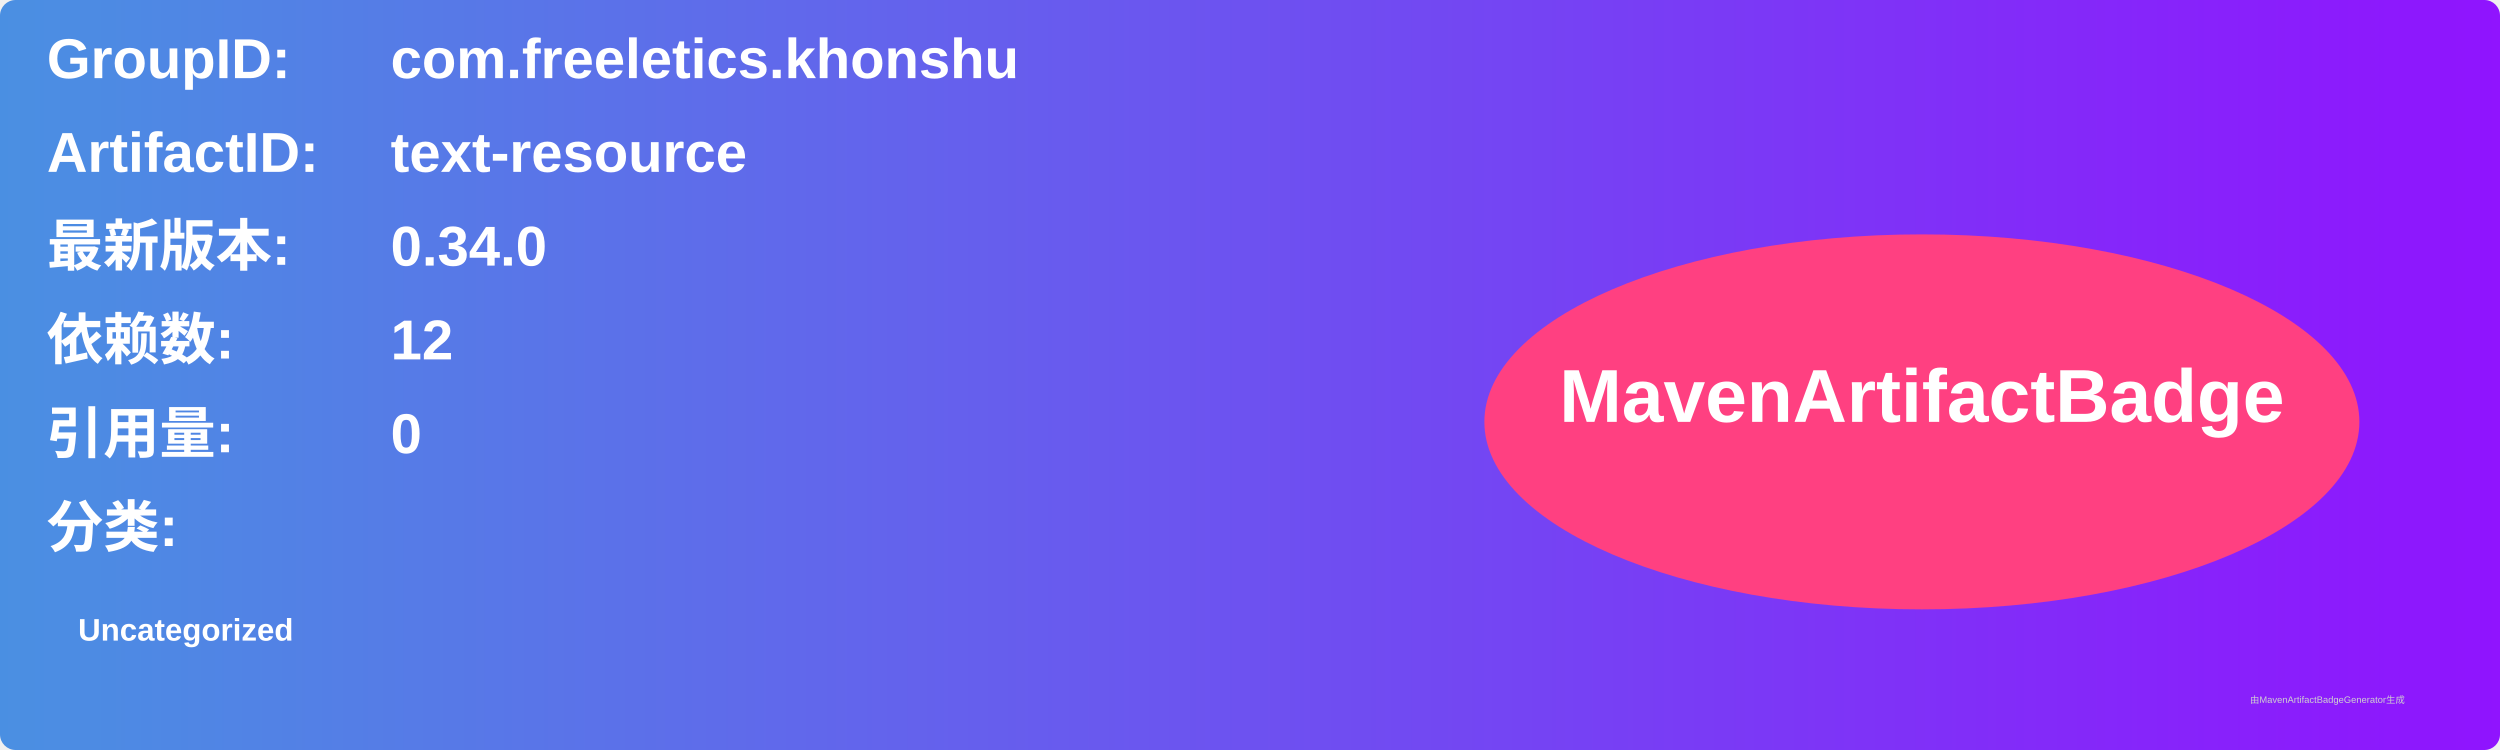
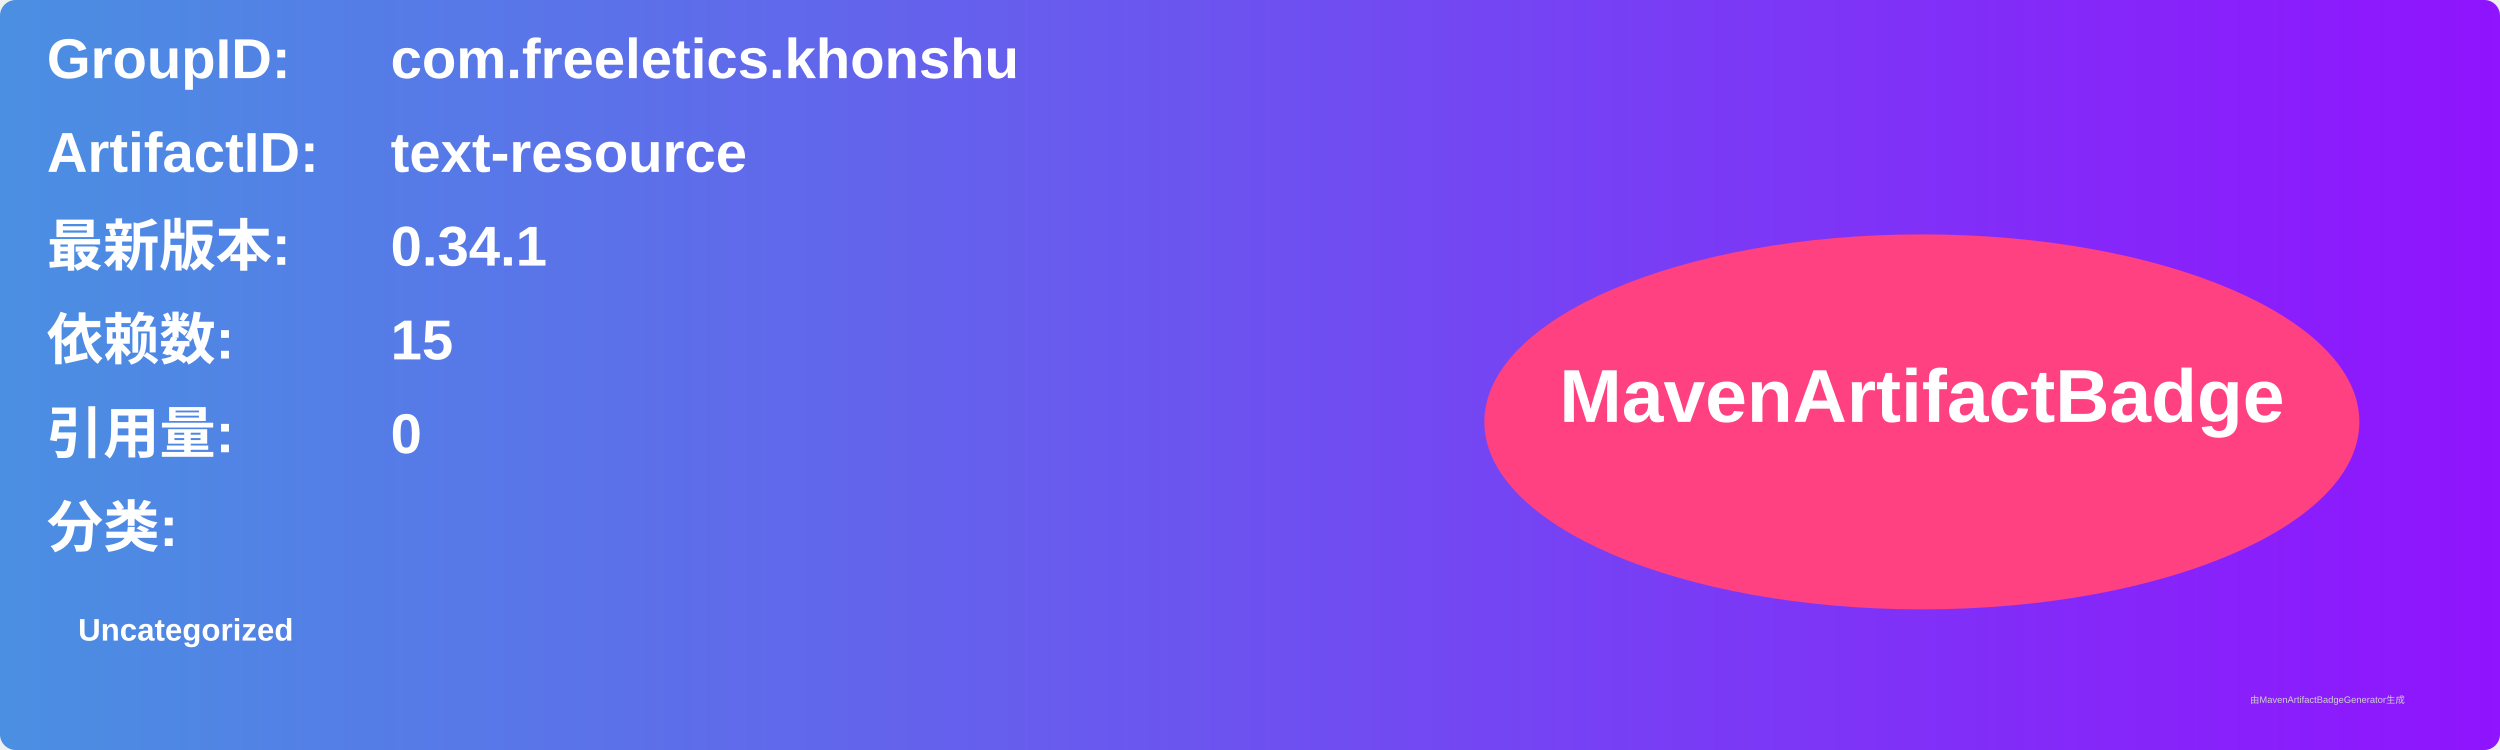
<svg xmlns="http://www.w3.org/2000/svg" width="800" height="240" viewBox="0 0 800 240">
  <linearGradient id="grad" x1="0%" y1="0%" x2="100%" y2="0%">
    <stop offset="0%" stop-color="#4a90e2" />
    <stop offset="100%" stop-color="#9013fe" />
  </linearGradient>
  <rect width="100%" height="100%" rx="5" ry="5" fill="url(#grad)" />
  <g transform="translate(15, 15)">
    <text x="0" y="10" font-family="Arial" font-size="18" fill="white" font-weight="bold" width="260">GroupID:</text>
    <text x="110" y="10" font-family="Arial" font-size="18" fill="white" font-weight="bold" width="460">com.freeletics.khonshu</text>
    <text x="0" y="40" font-family="Arial" font-size="18" fill="white" font-weight="bold" width="260">ArtifactID:</text>
    <text x="110" y="40" font-family="Arial" font-size="18" fill="white" font-weight="bold" width="460">text-resource</text>
    <text x="0" y="70" font-family="Arial" font-size="18" fill="white" font-weight="bold">最新版本:</text>
    <text x="110" y="70" font-family="Arial" font-size="18" fill="white" font-weight="bold">
-       <tspan font-weight="bold">0.34.0</tspan>
+       <tspan font-weight="bold">0.34.1</tspan>
    </text>
    <text x="0" y="100" font-family="Arial" font-size="18" fill="white" font-weight="bold">依赖数: </text>
    <text x="110" y="100" font-family="Arial" font-size="18" fill="white">
-       <tspan font-weight="bold">12</tspan>
+       <tspan font-weight="bold">15</tspan>
    </text>
    <text x="0" y="130" font-family="Arial" font-size="18" fill="white" font-weight="bold">引用量: </text>
    <text x="110" y="130" font-family="Arial" font-size="18" fill="white">
      <tspan font-weight="bold">0</tspan>
    </text>
    <text x="0" y="160" font-family="Arial" font-size="18" fill="white" font-weight="bold">分类:</text>
    <text x="10" y="190" font-family="Arial" font-size="10" fill="white">
      <tspan font-weight="bold">Uncategorized</tspan>
    </text>
    <ellipse cx="600" cy="120" rx="140" ry="60" fill="#ff4081" />
    <text x="600" y="120" text-anchor="middle" font-family="Arial" font-size="24" fill="white" font-weight="bold">MavenArtifactBadge</text>
  </g>
  <text x="720" y="225" font-family="Arial" font-size="3" fill="#d0d0d0">由MavenArtifactBadgeGenerator生成</text>
</svg>
